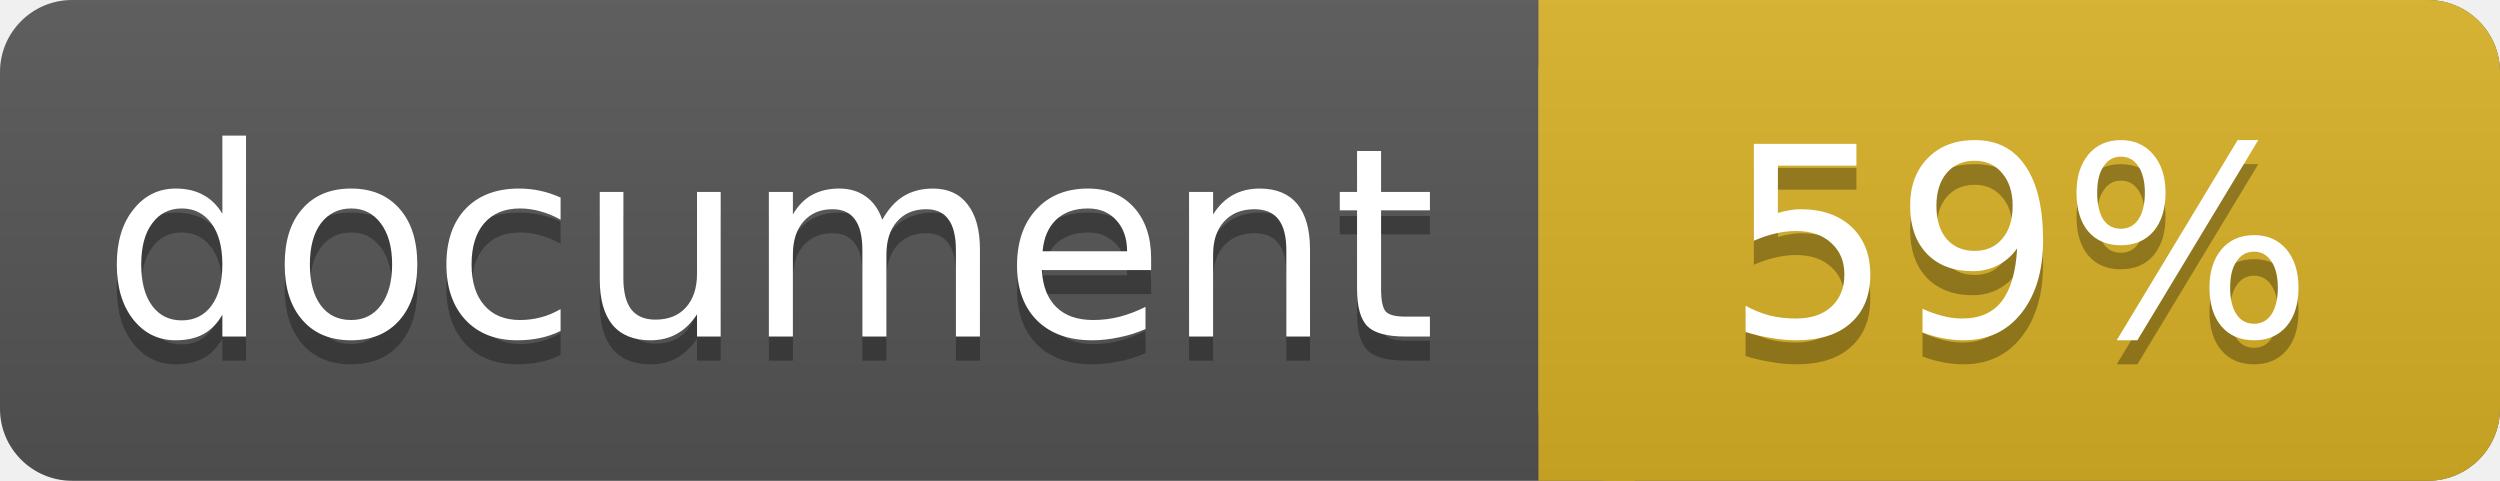
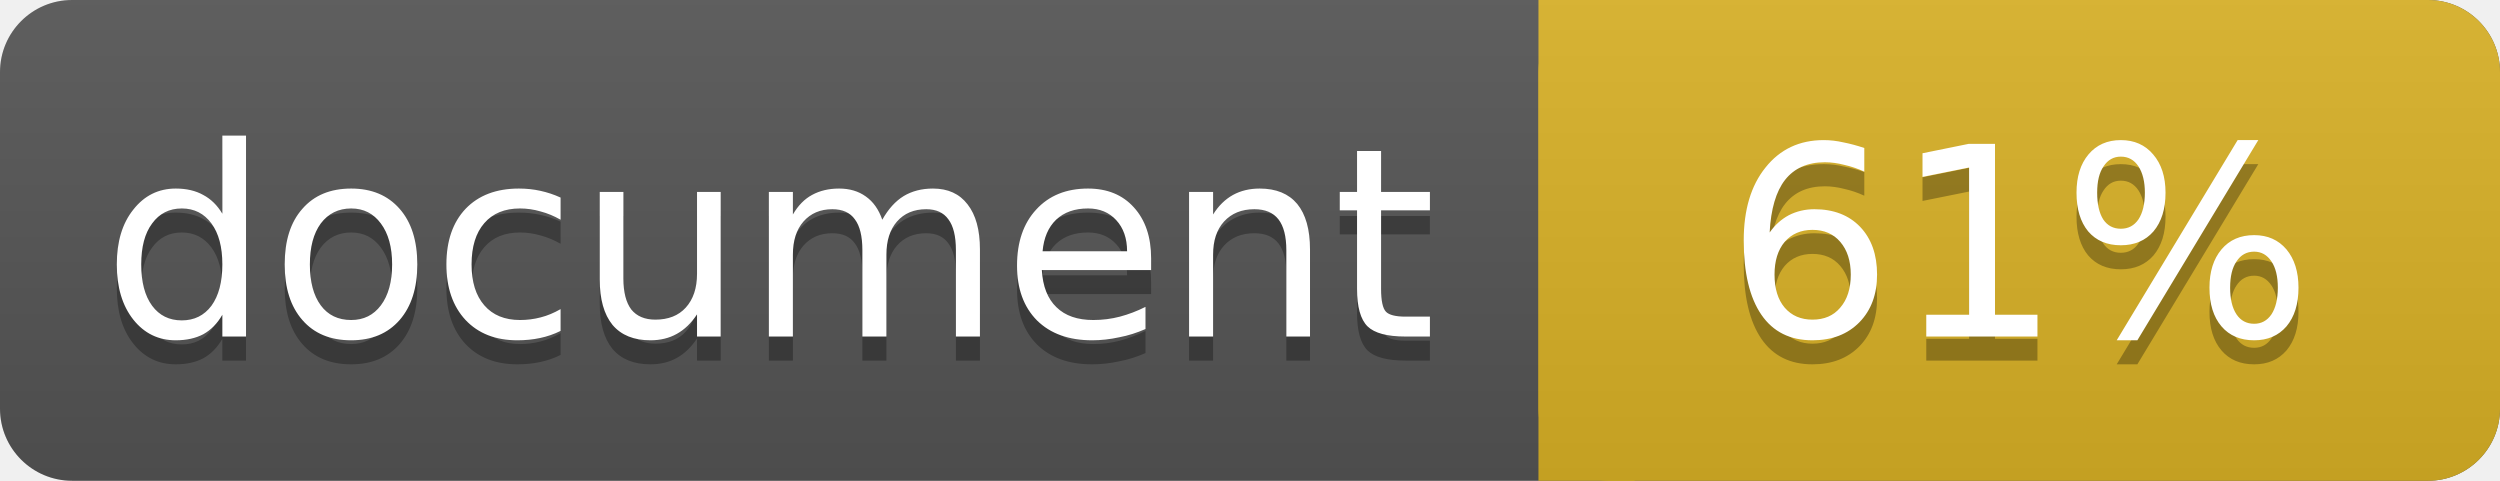
<svg xmlns="http://www.w3.org/2000/svg" width="104" height="20">
  <linearGradient id="a" x2="0" y2="100%">
    <stop offset="0" stop-color="#bbb" stop-opacity=".1" />
    <stop offset="1" stop-opacity=".1" />
  </linearGradient>
  <rect rx="3" width="104" height="20" fill="#555" />
  <rect rx="3" x="64" width="40" height="20" fill="#dab226" />
  <path fill="#dab226" d="M64 0h4v20h-4z" />
  <rect rx="3" width="104" height="20" fill="url(#a)" />
  <g fill="#fff" text-anchor="middle" font-family="DejaVu Sans,Verdana,Geneva,sans-serif" font-size="11">
    <text x="32" y="15" fill="#010101" fill-opacity=".3">document</text>
    <text x="32" y="14">document</text>
-     <text x="84" y="15" fill="#010101" fill-opacity=".3">59%</text>
-     <text x="84" y="14">59%</text>
+     <text x="84" y="15" fill="#010101" fill-opacity=".3">61%</text>
+     <text x="84" y="14">61%</text>
  </g>
</svg>
